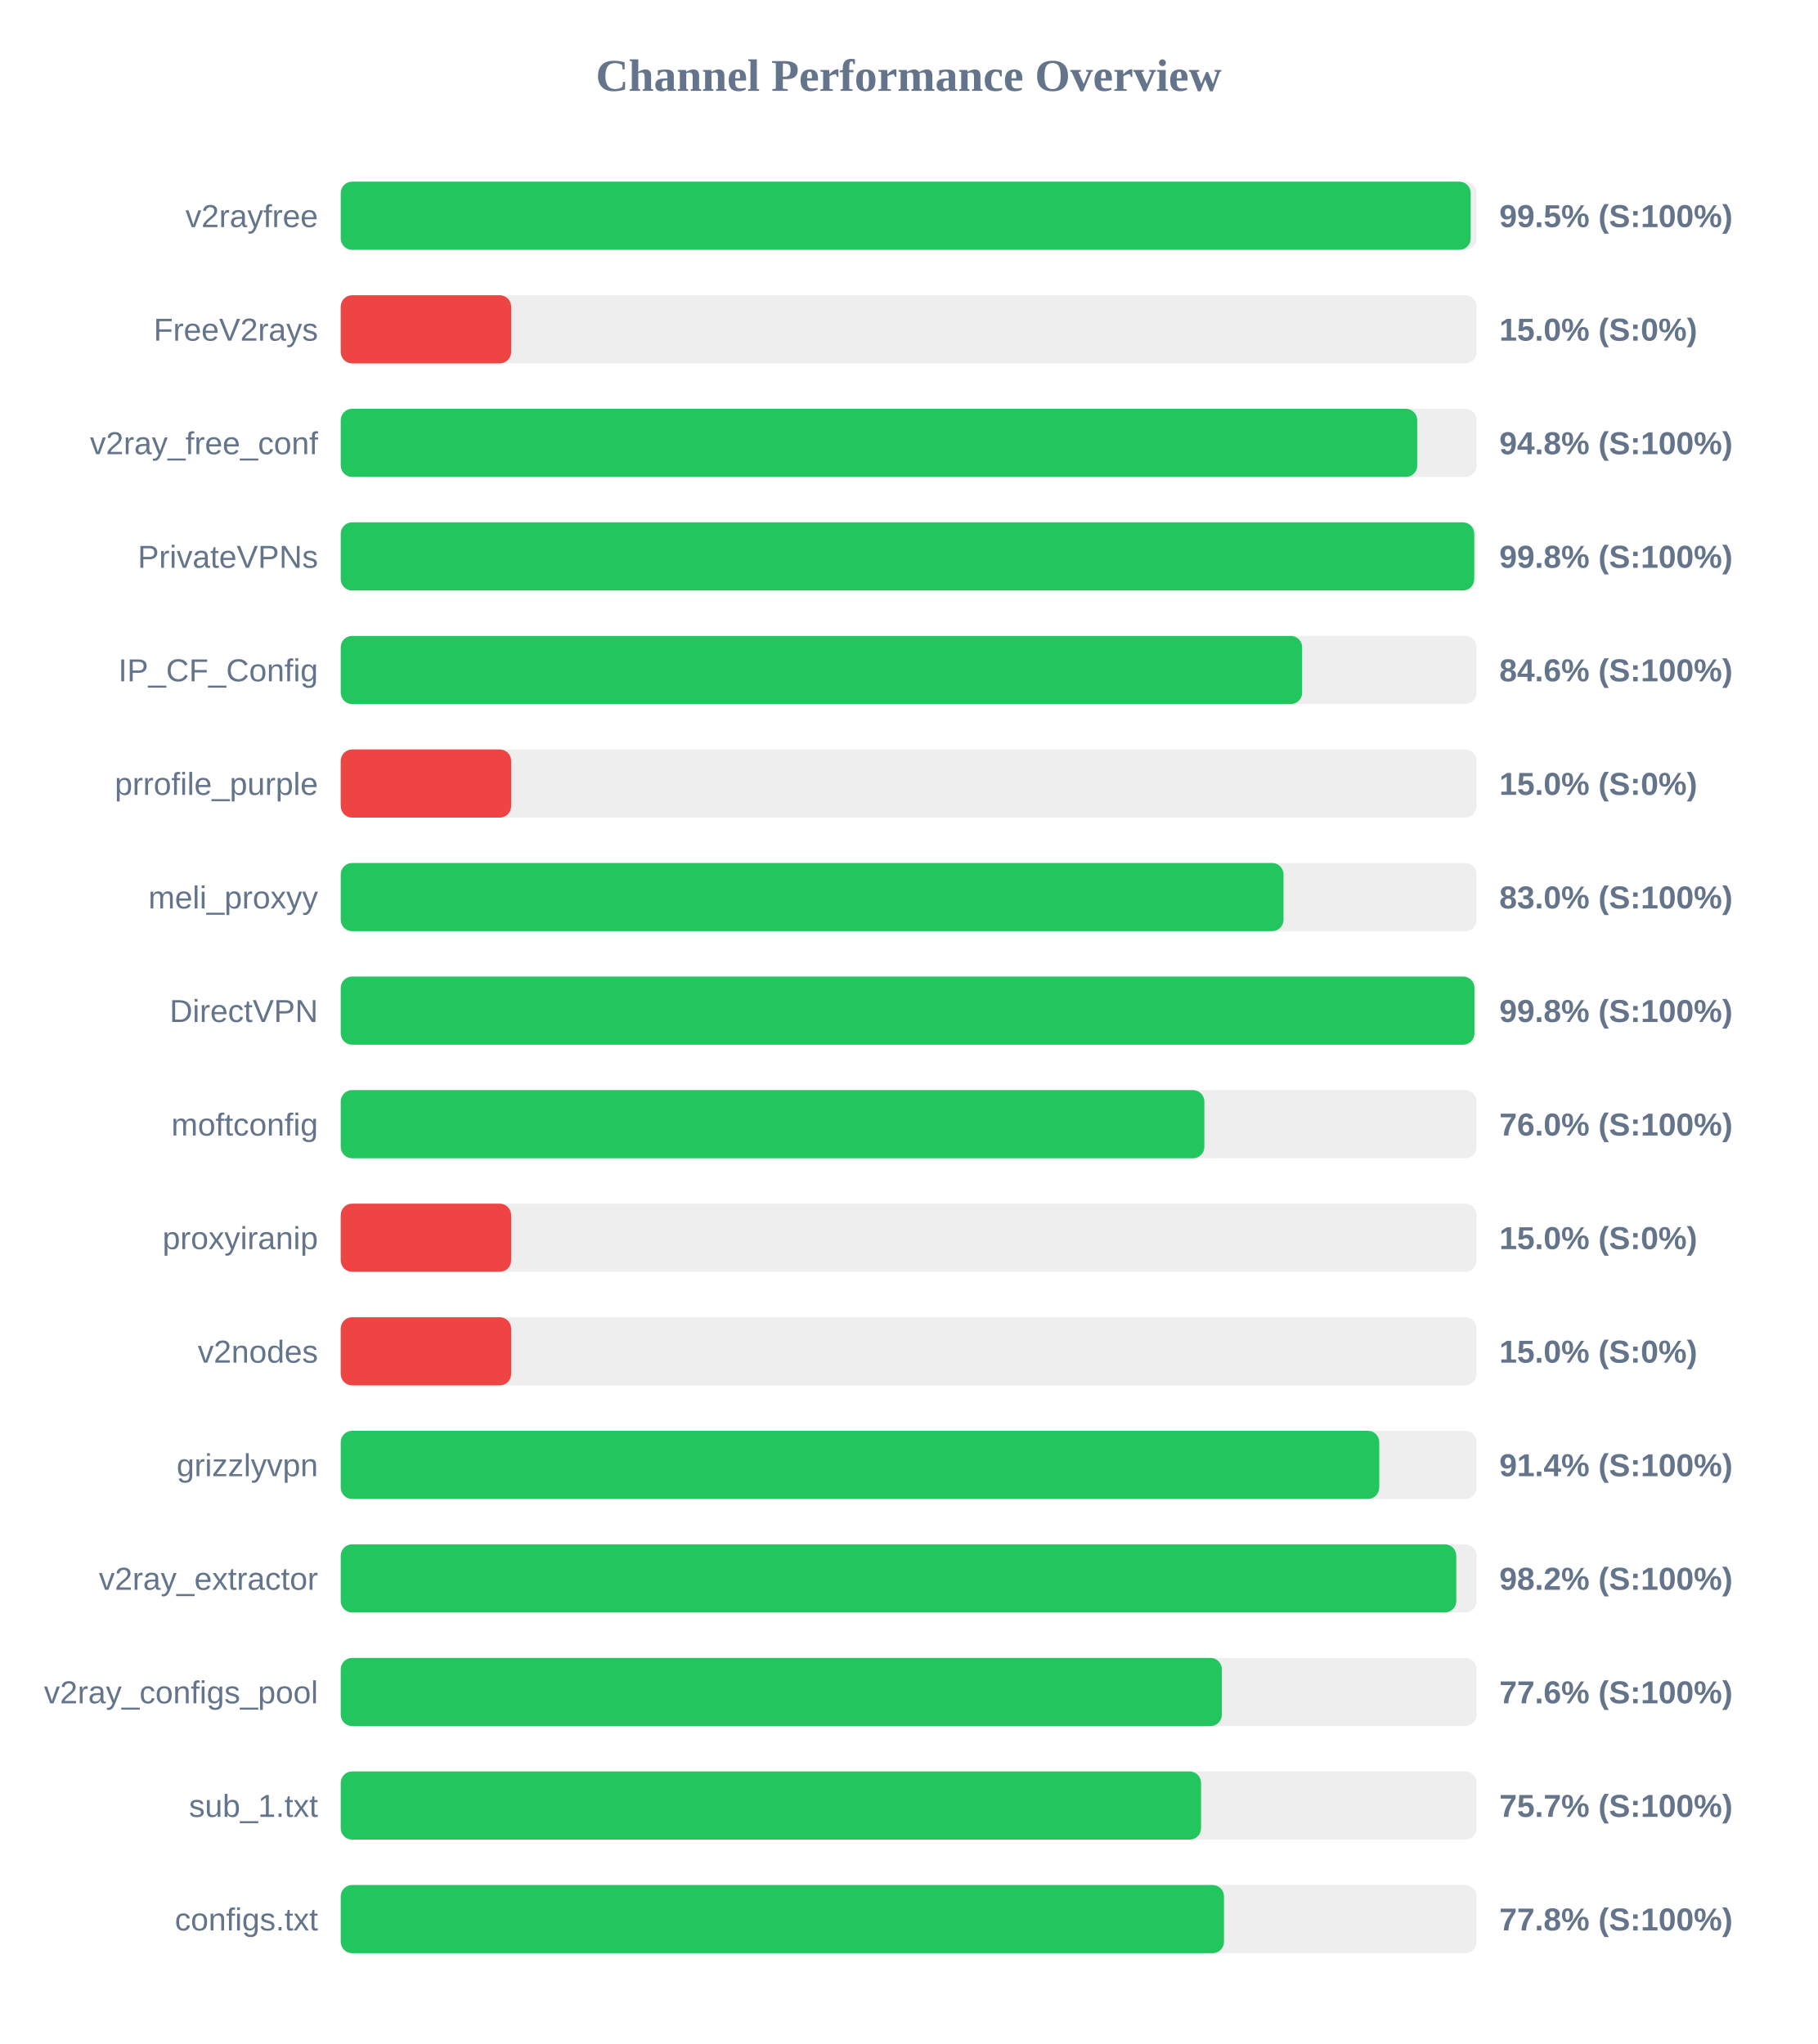
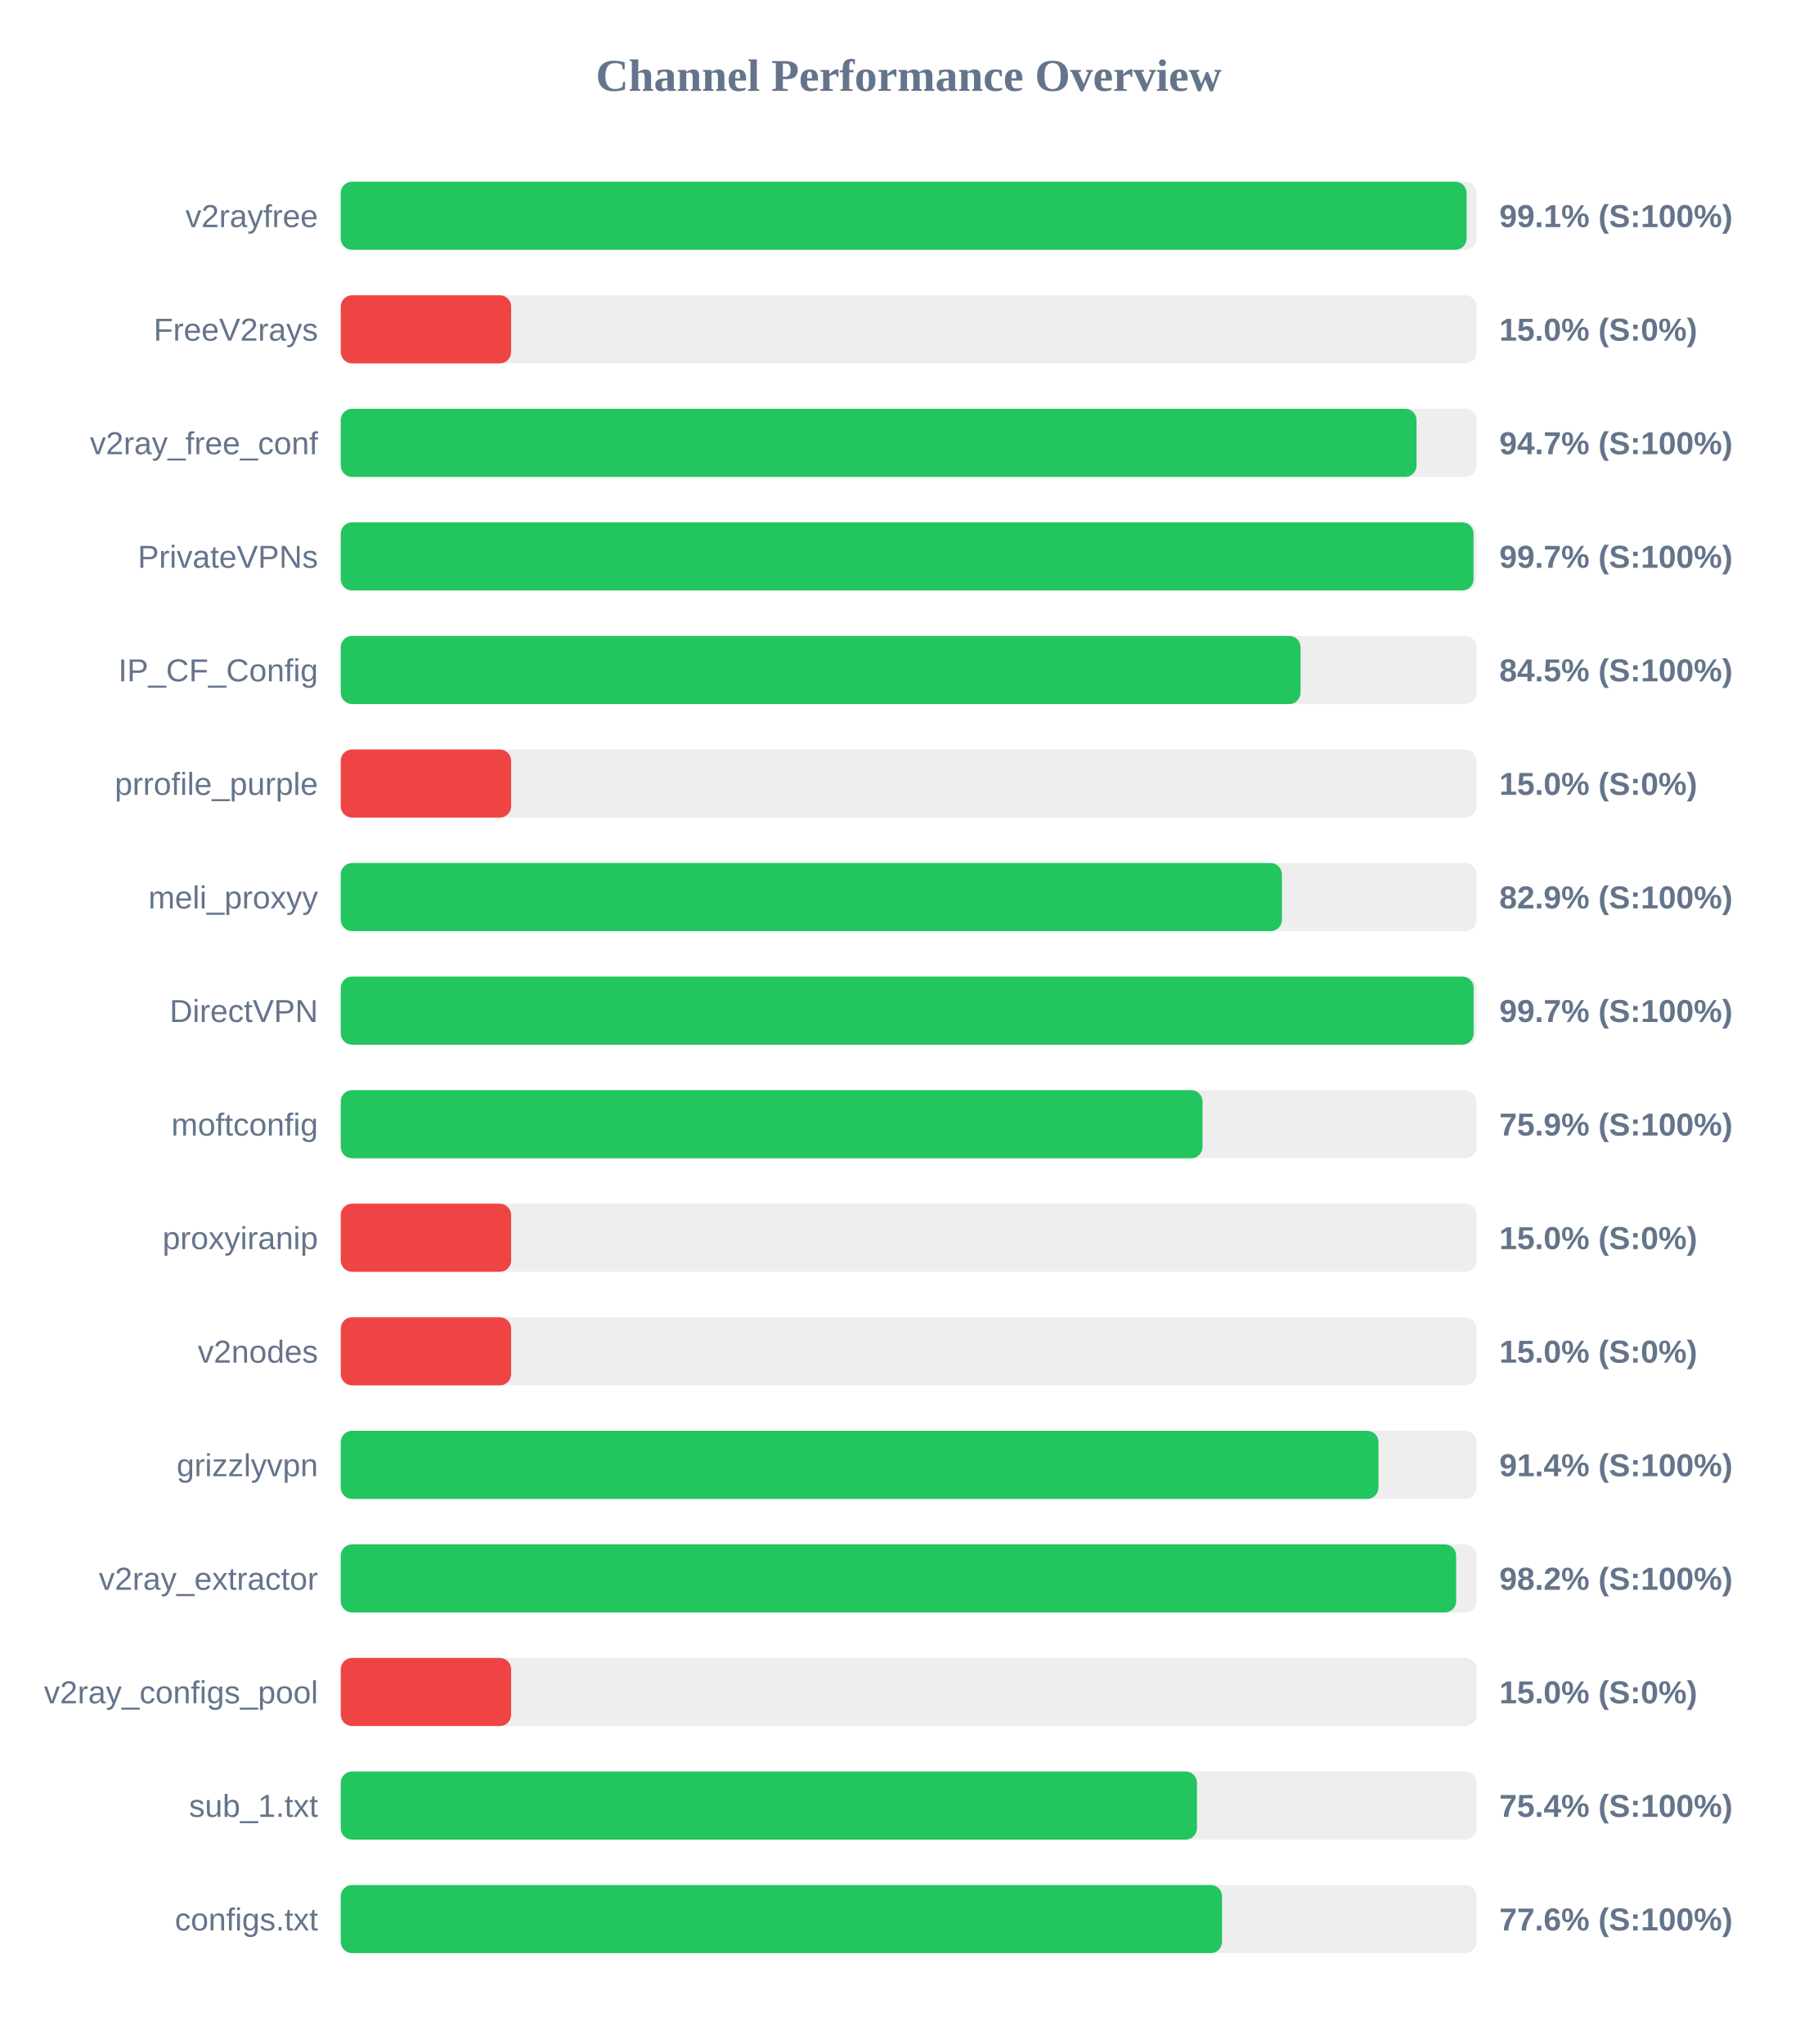
<svg xmlns="http://www.w3.org/2000/svg" width="800" height="900" version="1.1">
  <style>
        .row { font: 14px Arial; fill: #64748b; }
        .score { font: bold 14px Arial; fill: #64748b; }
    </style>
  <text x="400" y="40" text-anchor="middle" font-size="20px" font-weight="bold" fill="#64748b">Channel Performance Overview</text>
  <rect x="150" y="80" width="500" height="30" fill="#eee" rx="5" />
-   <rect x="150" y="80" width="497.4" height="30" fill="#22c55e" rx="5" />
+   <rect x="150" y="80" width="495.6" height="30" fill="#22c55e" rx="5" />
  <text x="140" y="100" text-anchor="end" class="row">v2rayfree</text>
-   <text x="660" y="100" text-anchor="start" class="score">99.5% (S:100%)</text>
+   <text x="660" y="100" text-anchor="start" class="score">99.1% (S:100%)</text>
  <rect x="150" y="130" width="500" height="30" fill="#eee" rx="5" />
  <rect x="150" y="130" width="75.0" height="30" fill="#ef4444" rx="5" />
  <text x="140" y="150" text-anchor="end" class="row">FreeV2rays</text>
  <text x="660" y="150" text-anchor="start" class="score">15.0% (S:0%)</text>
  <rect x="150" y="180" width="500" height="30" fill="#eee" rx="5" />
-   <rect x="150" y="180" width="473.85" height="30" fill="#22c55e" rx="5" />
+   <rect x="150" y="180" width="473.55" height="30" fill="#22c55e" rx="5" />
  <text x="140" y="200" text-anchor="end" class="row">v2ray_free_conf</text>
-   <text x="660" y="200" text-anchor="start" class="score">94.8% (S:100%)</text>
+   <text x="660" y="200" text-anchor="start" class="score">94.7% (S:100%)</text>
  <rect x="150" y="230" width="500" height="30" fill="#eee" rx="5" />
-   <rect x="150" y="230" width="498.95" height="30" fill="#22c55e" rx="5" />
+   <rect x="150" y="230" width="498.65" height="30" fill="#22c55e" rx="5" />
  <text x="140" y="250" text-anchor="end" class="row">PrivateVPNs</text>
-   <text x="660" y="250" text-anchor="start" class="score">99.8% (S:100%)</text>
+   <text x="660" y="250" text-anchor="start" class="score">99.7% (S:100%)</text>
  <rect x="150" y="280" width="500" height="30" fill="#eee" rx="5" />
-   <rect x="150" y="280" width="423.2" height="30" fill="#22c55e" rx="5" />
+   <rect x="150" y="280" width="422.5" height="30" fill="#22c55e" rx="5" />
  <text x="140" y="300" text-anchor="end" class="row">IP_CF_Config</text>
-   <text x="660" y="300" text-anchor="start" class="score">84.6% (S:100%)</text>
+   <text x="660" y="300" text-anchor="start" class="score">84.5% (S:100%)</text>
  <rect x="150" y="330" width="500" height="30" fill="#eee" rx="5" />
  <rect x="150" y="330" width="75.0" height="30" fill="#ef4444" rx="5" />
  <text x="140" y="350" text-anchor="end" class="row">prrofile_purple</text>
  <text x="660" y="350" text-anchor="start" class="score">15.0% (S:0%)</text>
  <rect x="150" y="380" width="500" height="30" fill="#eee" rx="5" />
-   <rect x="150" y="380" width="415.0" height="30" fill="#22c55e" rx="5" />
+   <rect x="150" y="380" width="414.3" height="30" fill="#22c55e" rx="5" />
  <text x="140" y="400" text-anchor="end" class="row">meli_proxyy</text>
-   <text x="660" y="400" text-anchor="start" class="score">83.0% (S:100%)</text>
+   <text x="660" y="400" text-anchor="start" class="score">82.9% (S:100%)</text>
  <rect x="150" y="430" width="500" height="30" fill="#eee" rx="5" />
-   <rect x="150" y="430" width="499.05" height="30" fill="#22c55e" rx="5" />
+   <rect x="150" y="430" width="498.7" height="30" fill="#22c55e" rx="5" />
  <text x="140" y="450" text-anchor="end" class="row">DirectVPN</text>
-   <text x="660" y="450" text-anchor="start" class="score">99.8% (S:100%)</text>
+   <text x="660" y="450" text-anchor="start" class="score">99.7% (S:100%)</text>
  <rect x="150" y="480" width="500" height="30" fill="#eee" rx="5" />
-   <rect x="150" y="480" width="380.15" height="30" fill="#22c55e" rx="5" />
+   <rect x="150" y="480" width="379.35" height="30" fill="#22c55e" rx="5" />
  <text x="140" y="500" text-anchor="end" class="row">moftconfig</text>
-   <text x="660" y="500" text-anchor="start" class="score">76.0% (S:100%)</text>
+   <text x="660" y="500" text-anchor="start" class="score">75.9% (S:100%)</text>
  <rect x="150" y="530" width="500" height="30" fill="#eee" rx="5" />
  <rect x="150" y="530" width="75.0" height="30" fill="#ef4444" rx="5" />
  <text x="140" y="550" text-anchor="end" class="row">proxyiranip</text>
  <text x="660" y="550" text-anchor="start" class="score">15.0% (S:0%)</text>
  <rect x="150" y="580" width="500" height="30" fill="#eee" rx="5" />
  <rect x="150" y="580" width="75.0" height="30" fill="#ef4444" rx="5" />
  <text x="140" y="600" text-anchor="end" class="row">v2nodes</text>
  <text x="660" y="600" text-anchor="start" class="score">15.0% (S:0%)</text>
  <rect x="150" y="630" width="500" height="30" fill="#eee" rx="5" />
-   <rect x="150" y="630" width="457.15" height="30" fill="#22c55e" rx="5" />
+   <rect x="150" y="630" width="456.8" height="30" fill="#22c55e" rx="5" />
  <text x="140" y="650" text-anchor="end" class="row">grizzlyvpn</text>
  <text x="660" y="650" text-anchor="start" class="score">91.4% (S:100%)</text>
  <rect x="150" y="680" width="500" height="30" fill="#eee" rx="5" />
-   <rect x="150" y="680" width="491.05" height="30" fill="#22c55e" rx="5" />
+   <rect x="150" y="680" width="491.0" height="30" fill="#22c55e" rx="5" />
  <text x="140" y="700" text-anchor="end" class="row">v2ray_extractor</text>
  <text x="660" y="700" text-anchor="start" class="score">98.2% (S:100%)</text>
  <rect x="150" y="730" width="500" height="30" fill="#eee" rx="5" />
-   <rect x="150" y="730" width="387.85" height="30" fill="#22c55e" rx="5" />
+   <rect x="150" y="730" width="75.0" height="30" fill="#ef4444" rx="5" />
  <text x="140" y="750" text-anchor="end" class="row">v2ray_configs_pool</text>
-   <text x="660" y="750" text-anchor="start" class="score">77.6% (S:100%)</text>
+   <text x="660" y="750" text-anchor="start" class="score">15.0% (S:0%)</text>
  <rect x="150" y="780" width="500" height="30" fill="#eee" rx="5" />
-   <rect x="150" y="780" width="378.7" height="30" fill="#22c55e" rx="5" />
+   <rect x="150" y="780" width="376.9" height="30" fill="#22c55e" rx="5" />
  <text x="140" y="800" text-anchor="end" class="row">sub_1.txt</text>
-   <text x="660" y="800" text-anchor="start" class="score">75.7% (S:100%)</text>
+   <text x="660" y="800" text-anchor="start" class="score">75.4% (S:100%)</text>
  <rect x="150" y="830" width="500" height="30" fill="#eee" rx="5" />
-   <rect x="150" y="830" width="388.8" height="30" fill="#22c55e" rx="5" />
+   <rect x="150" y="830" width="387.95" height="30" fill="#22c55e" rx="5" />
  <text x="140" y="850" text-anchor="end" class="row">configs.txt</text>
-   <text x="660" y="850" text-anchor="start" class="score">77.8% (S:100%)</text>
+   <text x="660" y="850" text-anchor="start" class="score">77.6% (S:100%)</text>
</svg>
